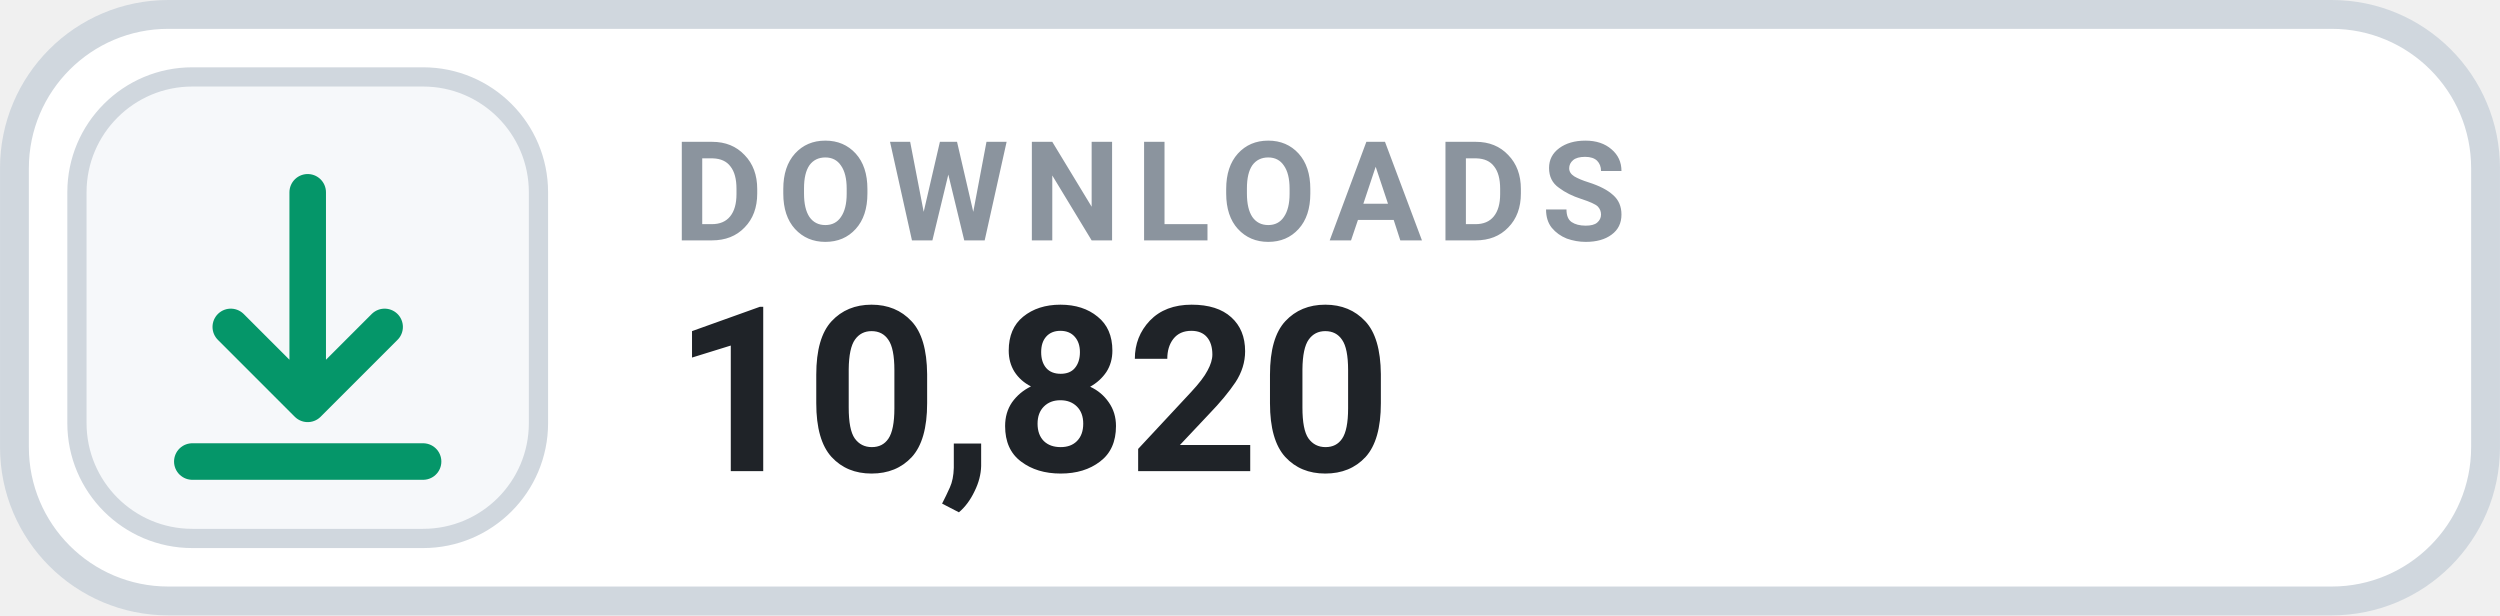
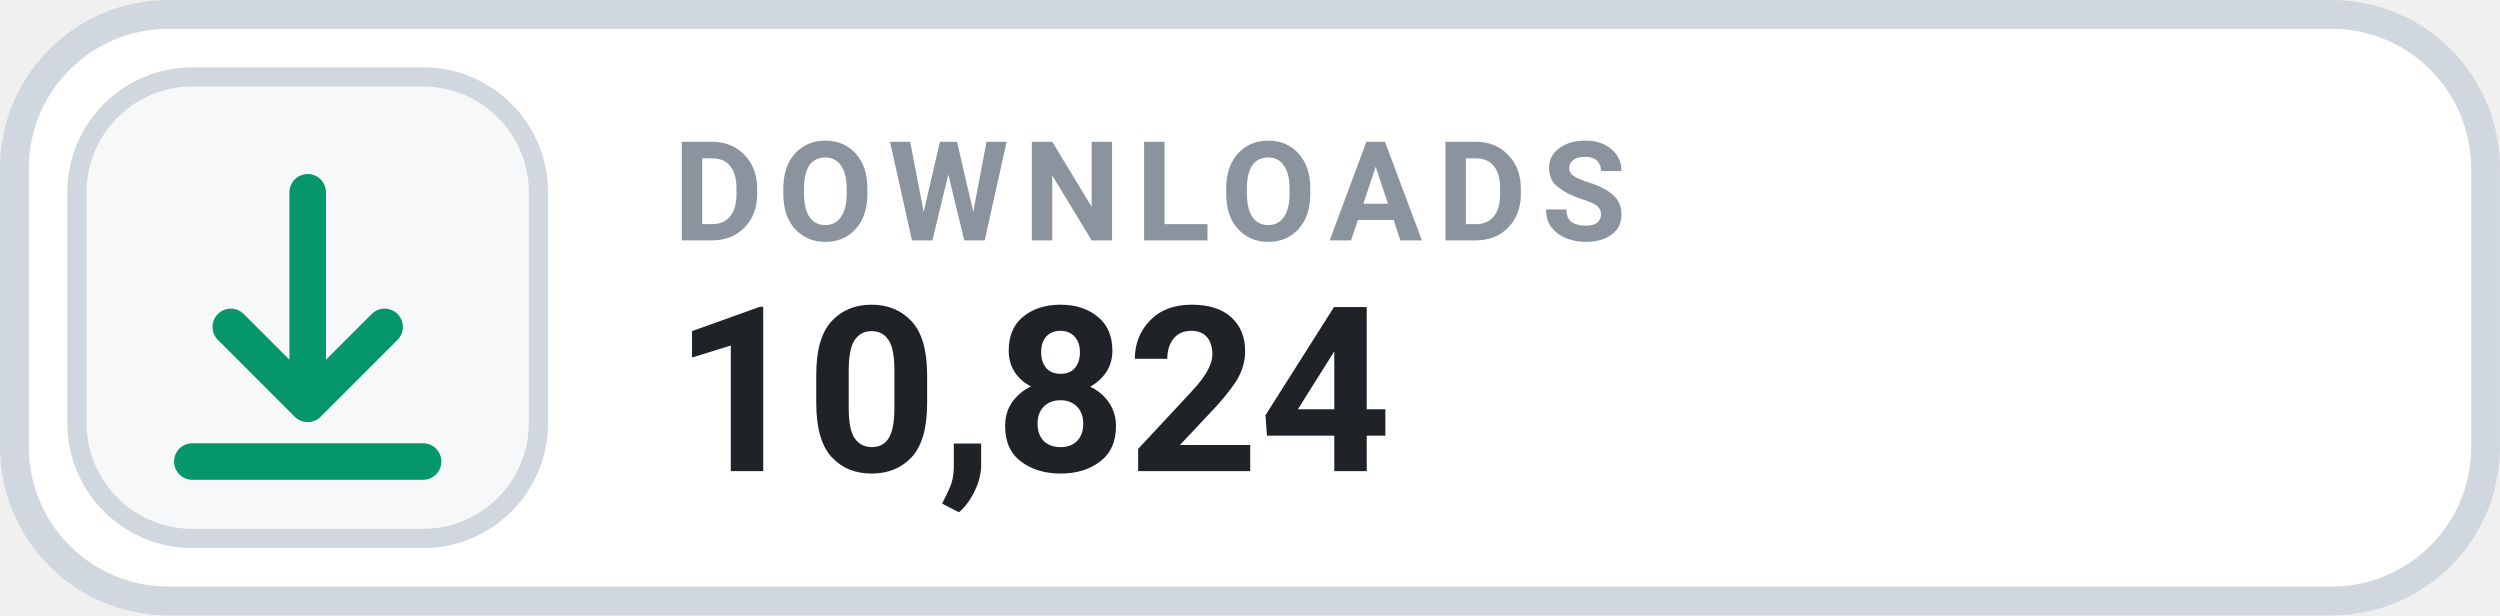
- <svg xmlns="http://www.w3.org/2000/svg" width="126" height="31.015" viewBox="0 0 130 32" role="img" aria-label="DOWNLOADS 10,820">
+ <svg xmlns="http://www.w3.org/2000/svg" width="126" height="31.015" viewBox="0 0 130 32" role="img" aria-label="DOWNLOADS 10,824">
  <rect x=".75" y=".75" width="128.5" height="30.5" rx="8" fill="#FFFFFF" stroke="#D0D7DE" stroke-width="1.5" />
  <rect x="4" y="4" width="24" height="24" rx="6" fill="#F6F8FA" stroke="#D0D7DE" stroke-width="1" />
  <g transform="translate(16 16)" style="color:#059669;">
    <path d="M0 -6 v11 m0 0 l4 -4 m-4 4 l-4 -4 M-6 8 h12" fill="none" stroke="currentColor" stroke-width="1.9" stroke-linecap="round" stroke-linejoin="round" />
  </g>
  <text x="35" y="12.5" fill="#8B949E" font-family="-apple-system,BlinkMacSystemFont,'Segoe UI',Roboto,Helvetica,Arial,sans-serif" font-size="7.2" font-weight="700" letter-spacing=".75">DOWNLOADS</text>
-   <text x="35" y="24.5" fill="#1F2328" font-family="-apple-system,BlinkMacSystemFont,'Segoe UI',Roboto,Helvetica,Arial,sans-serif" font-size="12" font-weight="700">10,820</text>
+   <text x="35" y="24.5" fill="#1F2328" font-family="-apple-system,BlinkMacSystemFont,'Segoe UI',Roboto,Helvetica,Arial,sans-serif" font-size="12" font-weight="700">10,824</text>
</svg>
